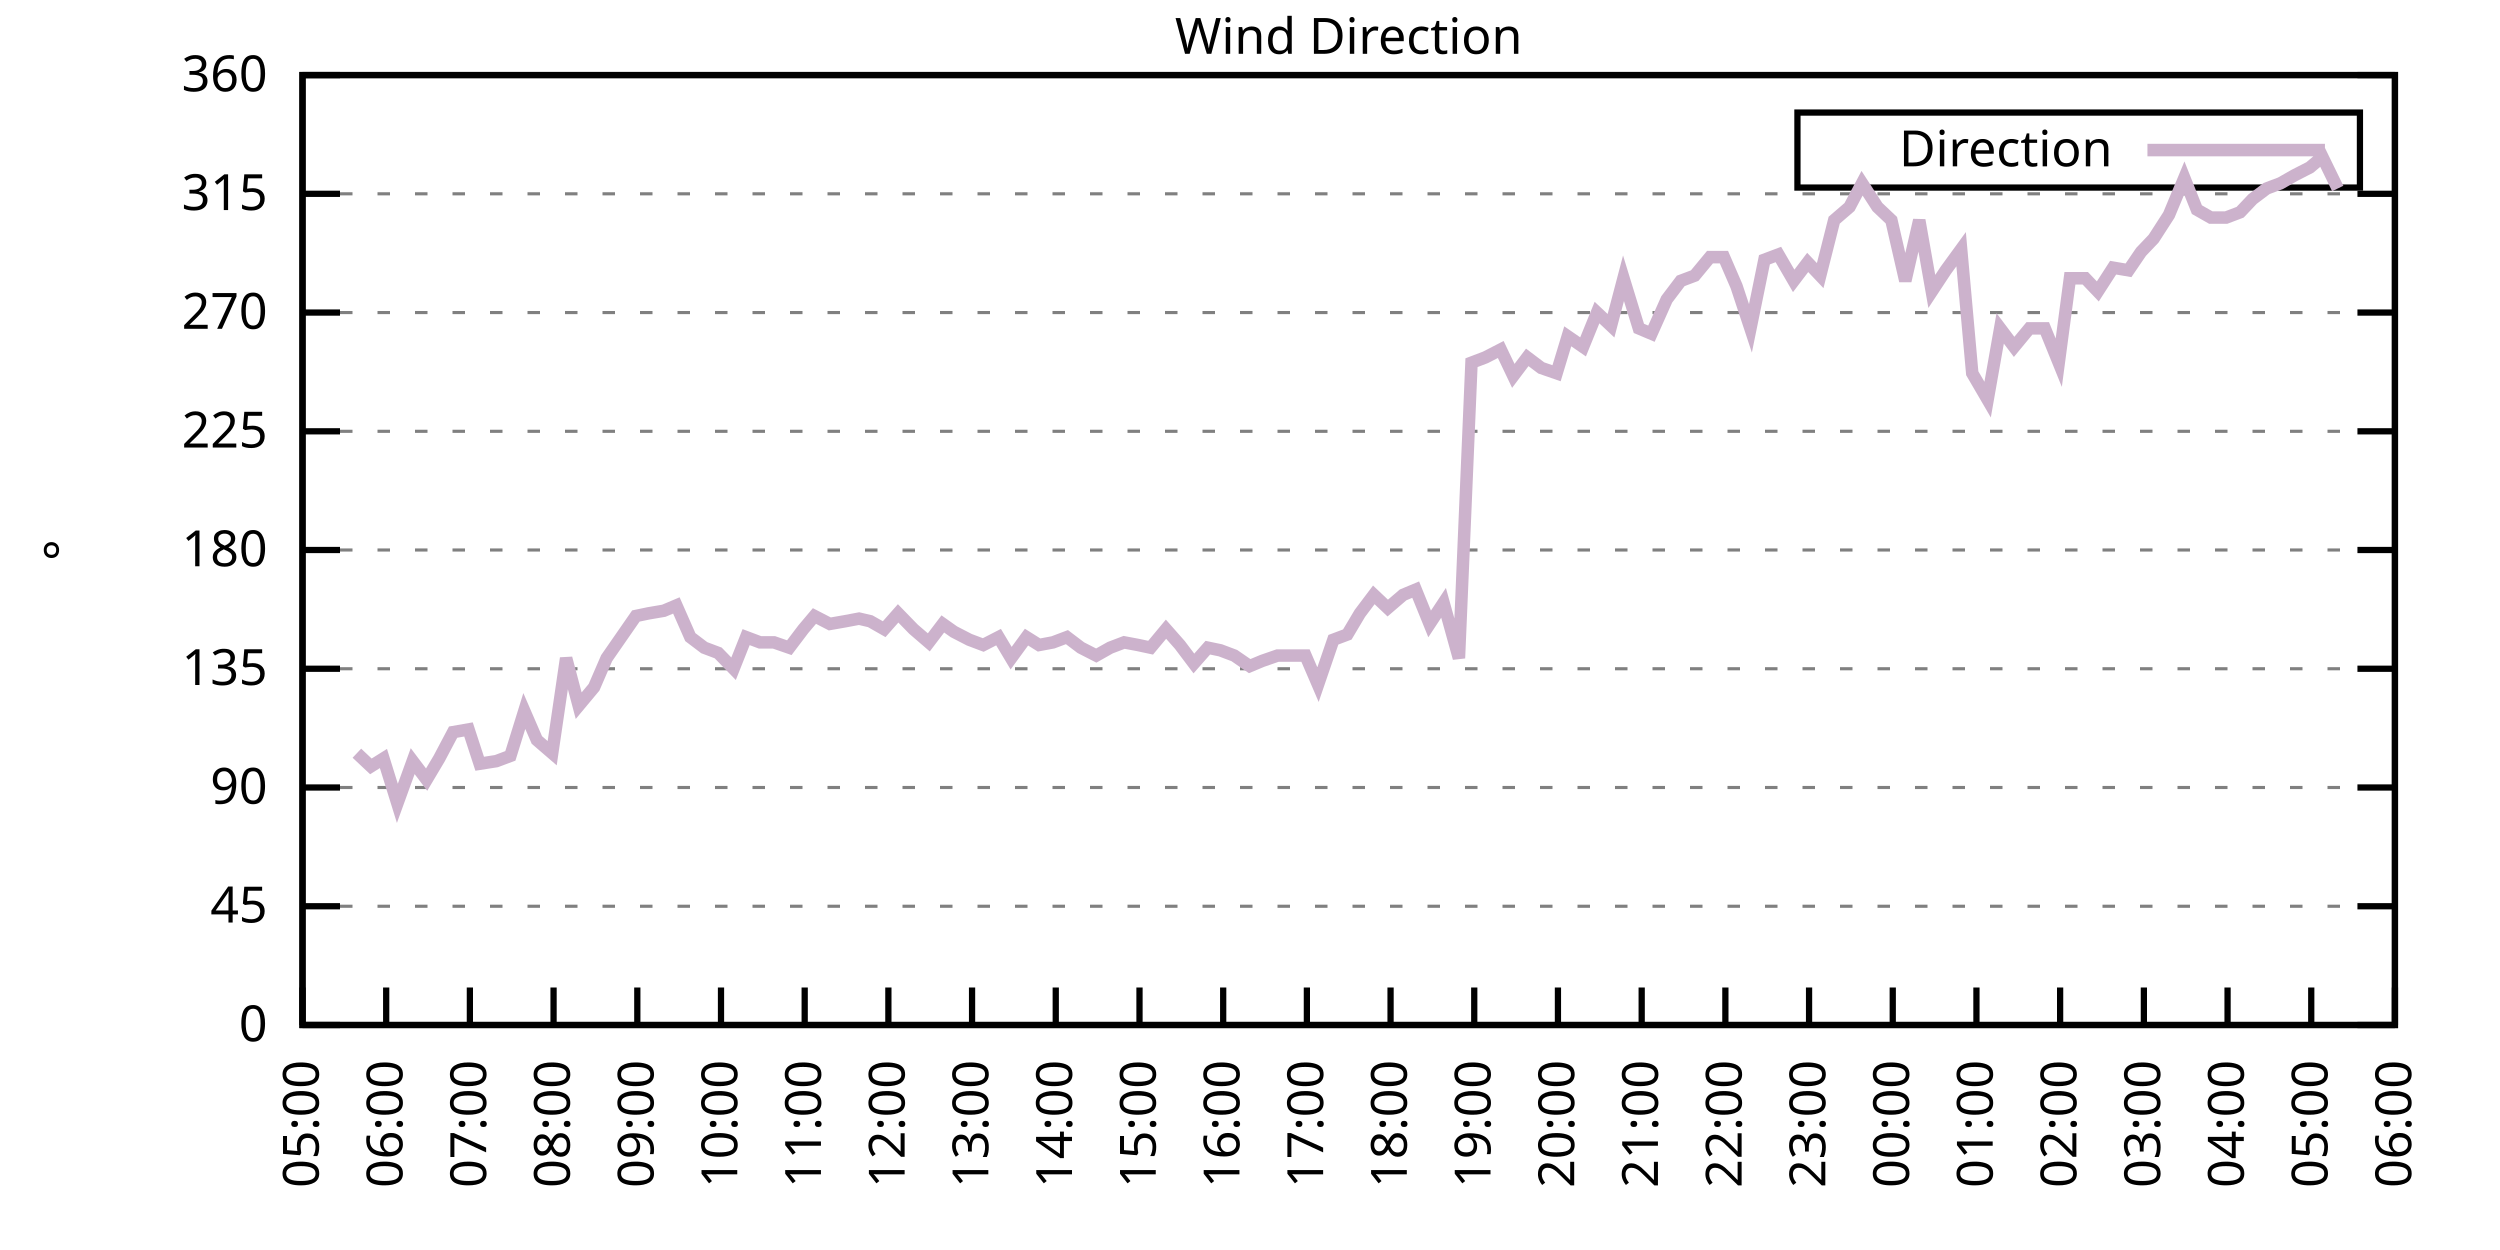
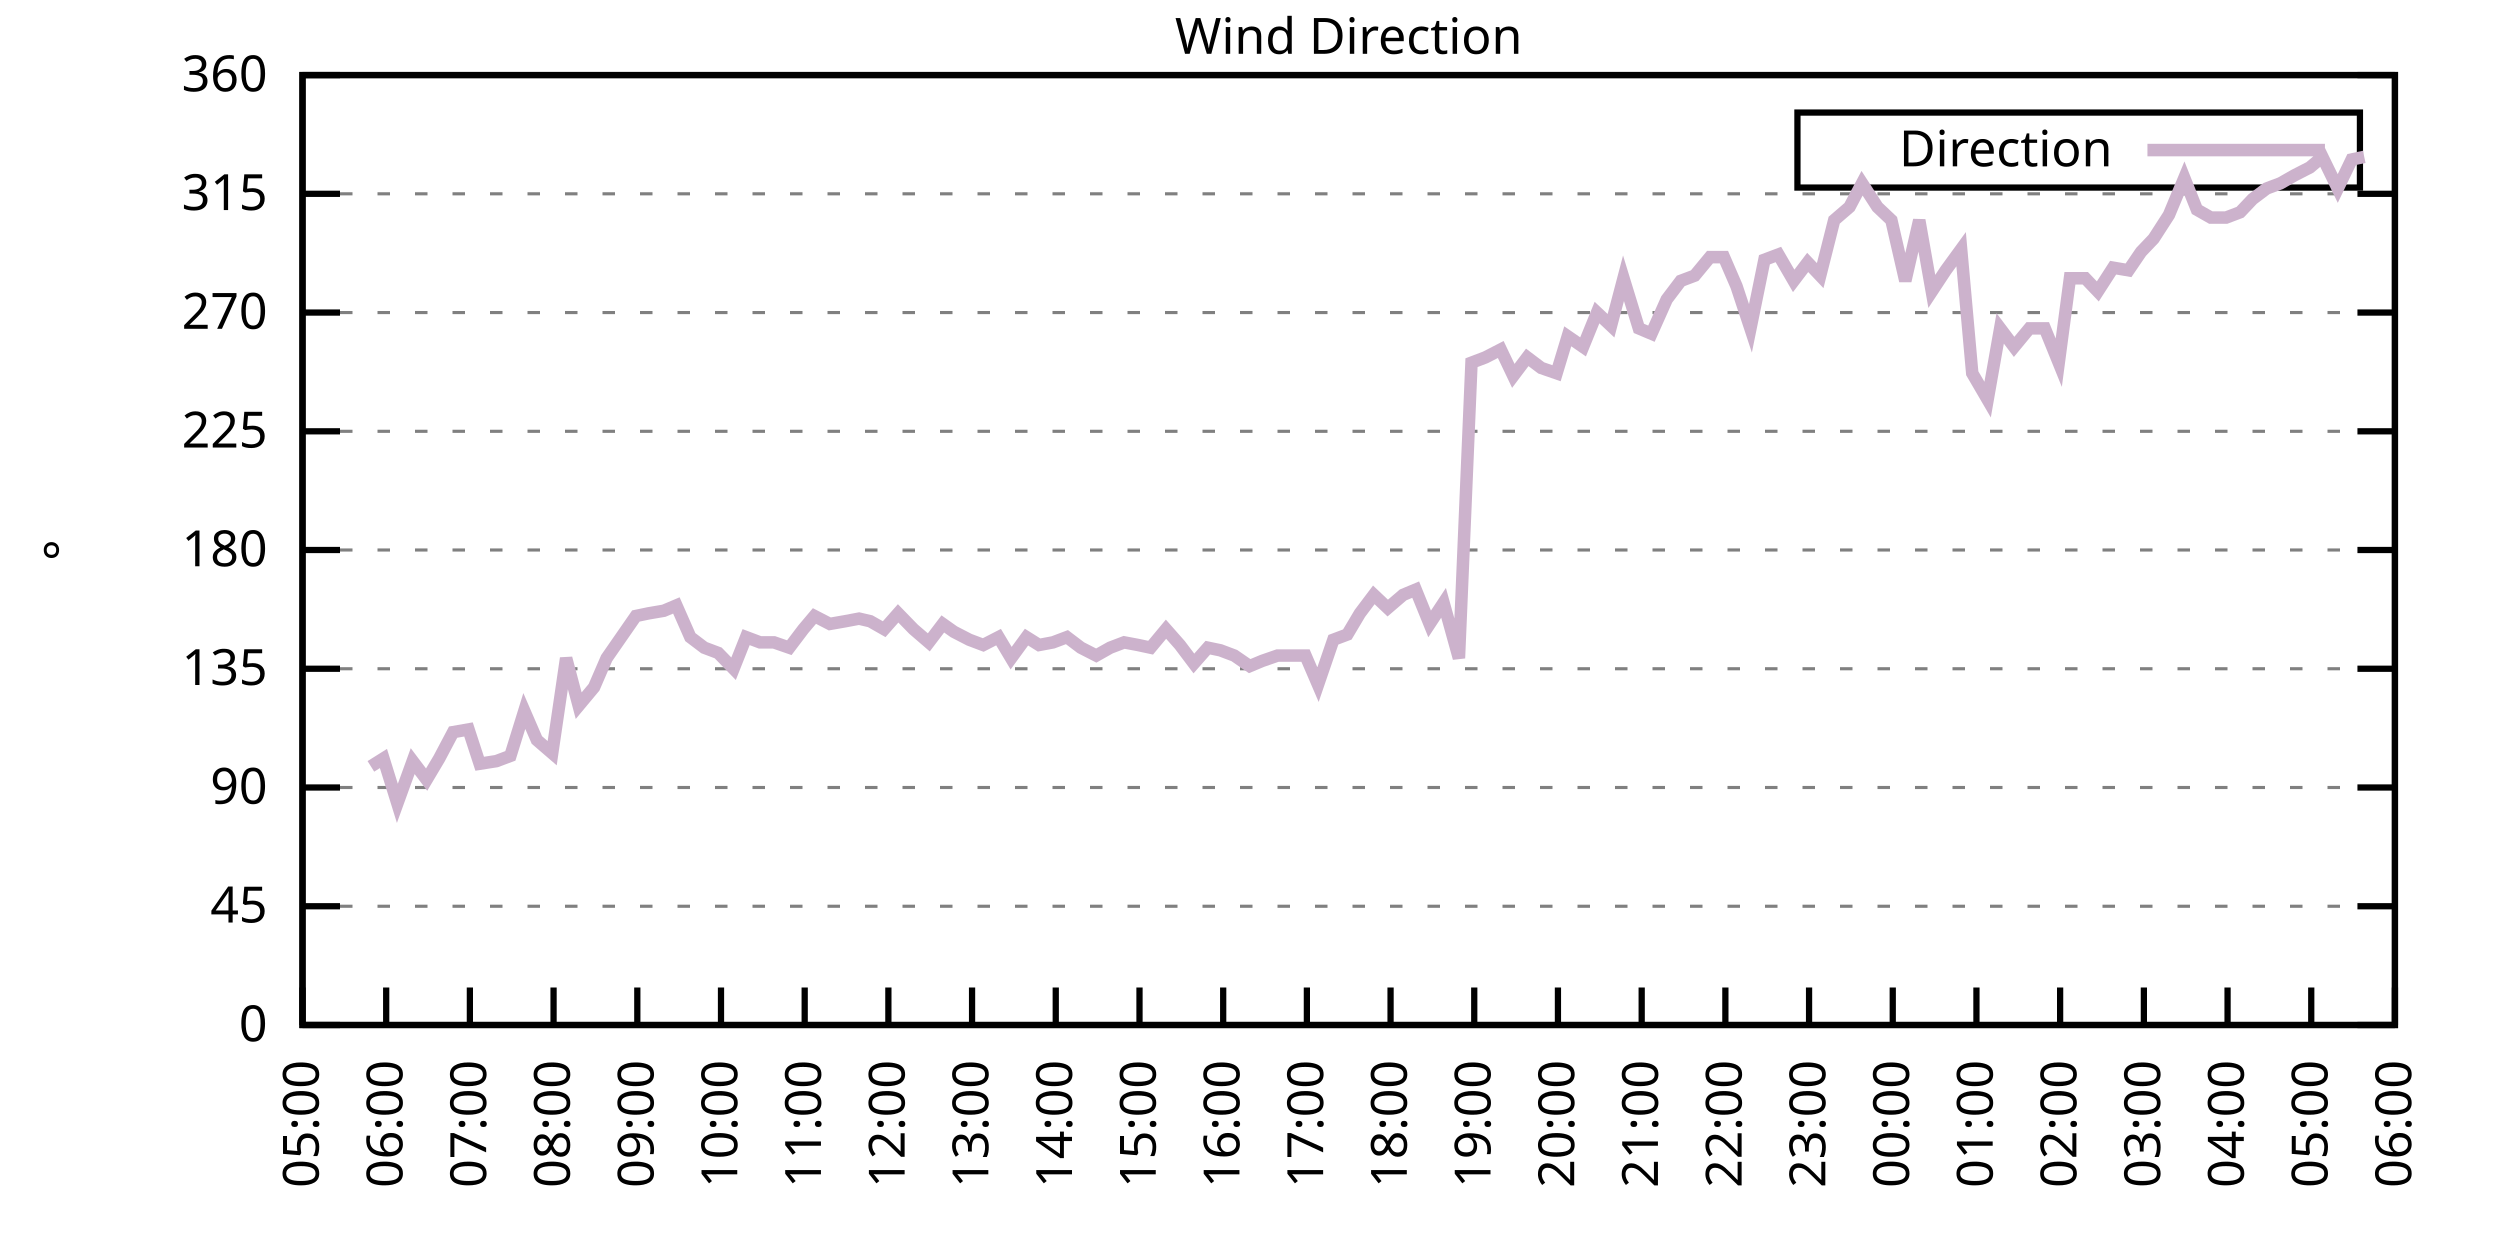
<svg xmlns="http://www.w3.org/2000/svg" xmlns:xlink="http://www.w3.org/1999/xlink" width="400" height="200" viewBox="0 0 400 200">
  <g id="gnuplot_canvas">
    <rect x="0" y="0" width="400" height="200" fill="none" />
    <defs>
      <circle id="gpDot" r="0.5" stroke-width="0.5" stroke="currentColor" />
      <path id="gpPt0" stroke-width="0.333" stroke="currentColor" d="M-1,0 h2 M0,-1 v2" />
      <path id="gpPt1" stroke-width="0.333" stroke="currentColor" d="M-1,-1 L1,1 M1,-1 L-1,1" />
      <path id="gpPt2" stroke-width="0.333" stroke="currentColor" d="M-1,0 L1,0 M0,-1 L0,1 M-1,-1 L1,1 M-1,1 L1,-1" />
      <rect id="gpPt3" stroke-width="0.333" stroke="currentColor" x="-1" y="-1" width="2" height="2" />
      <rect id="gpPt4" stroke-width="0.333" stroke="currentColor" fill="currentColor" x="-1" y="-1" width="2" height="2" />
      <circle id="gpPt5" stroke-width="0.333" stroke="currentColor" cx="0" cy="0" r="1" />
      <use xlink:href="#gpPt5" id="gpPt6" fill="currentColor" stroke="none" />
      <path id="gpPt7" stroke-width="0.333" stroke="currentColor" d="M0,-1.33 L-1.33,0.67 L1.33,0.67 z" />
      <use xlink:href="#gpPt7" id="gpPt8" fill="currentColor" stroke="none" />
      <use xlink:href="#gpPt7" id="gpPt9" stroke="currentColor" transform="rotate(180)" />
      <use xlink:href="#gpPt9" id="gpPt10" fill="currentColor" stroke="none" />
      <use xlink:href="#gpPt3" id="gpPt11" stroke="currentColor" transform="rotate(45)" />
      <use xlink:href="#gpPt11" id="gpPt12" fill="currentColor" stroke="none" />
      <path id="gpPt13" stroke-width="0.333" stroke="currentColor" d="M0,1.330 L1.265,0.411 L0.782,-1.067 L-0.782,-1.076 L-1.265,0.411 z" />
      <use xlink:href="#gpPt13" id="gpPt14" fill="currentColor" stroke="none" />
      <filter id="textbox" filterUnits="objectBoundingBox" x="0" y="0" height="1" width="1">
        <feFlood flood-color="white" flood-opacity="1" result="bgnd" />
        <feComposite in="SourceGraphic" in2="bgnd" operator="atop" />
      </filter>
      <filter id="greybox" filterUnits="objectBoundingBox" x="0" y="0" height="1" width="1">
        <feFlood flood-color="lightgrey" flood-opacity="1" result="grey" />
        <feComposite in="SourceGraphic" in2="grey" operator="atop" />
      </filter>
    </defs>
    <g fill="none" color="white" stroke="currentColor" stroke-width="1.00" stroke-linecap="butt" stroke-linejoin="miter">
</g>
    <g fill="none" color="black" stroke="currentColor" stroke-width="1.00" stroke-linecap="butt" stroke-linejoin="miter">
      <g stroke="none" shape-rendering="crispEdges">
        <polygon fill="rgb(255, 255, 255)" points="48.40,164.00 383.18,164.00 383.18,12.02 48.40,12.02 " />
      </g>
    </g>
    <g fill="none" color="black" stroke="currentColor" stroke-width="1.00" stroke-linecap="butt" stroke-linejoin="miter">
</g>
    <g fill="none" color="black" stroke="black" stroke-width="0.50" stroke-linecap="butt" stroke-linejoin="miter">
</g>
    <g fill="none" color="gray" stroke="currentColor" stroke-width="0.50" stroke-linecap="butt" stroke-linejoin="miter">
      <path stroke="gray" stroke-dasharray="2,4" class="gridline" d="M48.40,164.00 L383.19,164.00  " />
    </g>
    <g fill="none" color="gray" stroke="gray" stroke-width="1.00" stroke-linecap="butt" stroke-linejoin="miter">
</g>
    <g fill="none" color="black" stroke="currentColor" stroke-width="1.00" stroke-linecap="butt" stroke-linejoin="miter">
      <path stroke="black" d="M48.40,164.00 L54.40,164.00 M383.19,164.00 L377.19,164.00  " />
      <g transform="translate(42.80,166.60)" stroke="none" fill="black" font-family="Sans" font-size="8.00" text-anchor="end">
        <text>
          <tspan font-family="Sans"> 0</tspan>
        </text>
      </g>
    </g>
    <g fill="none" color="black" stroke="currentColor" stroke-width="1.00" stroke-linecap="butt" stroke-linejoin="miter">
</g>
    <g fill="none" color="black" stroke="black" stroke-width="0.50" stroke-linecap="butt" stroke-linejoin="miter">
</g>
    <g fill="none" color="gray" stroke="currentColor" stroke-width="0.50" stroke-linecap="butt" stroke-linejoin="miter">
      <path stroke="gray" stroke-dasharray="2,4" class="gridline" d="M48.40,145.00 L383.19,145.00  " />
    </g>
    <g fill="none" color="gray" stroke="gray" stroke-width="1.00" stroke-linecap="butt" stroke-linejoin="miter">
</g>
    <g fill="none" color="black" stroke="currentColor" stroke-width="1.00" stroke-linecap="butt" stroke-linejoin="miter">
      <path stroke="black" d="M48.40,145.00 L54.40,145.00 M383.19,145.00 L377.19,145.00  " />
      <g transform="translate(42.80,147.60)" stroke="none" fill="black" font-family="Sans" font-size="8.00" text-anchor="end">
        <text>
          <tspan font-family="Sans"> 45</tspan>
        </text>
      </g>
    </g>
    <g fill="none" color="black" stroke="currentColor" stroke-width="1.00" stroke-linecap="butt" stroke-linejoin="miter">
</g>
    <g fill="none" color="black" stroke="black" stroke-width="0.50" stroke-linecap="butt" stroke-linejoin="miter">
</g>
    <g fill="none" color="gray" stroke="currentColor" stroke-width="0.50" stroke-linecap="butt" stroke-linejoin="miter">
      <path stroke="gray" stroke-dasharray="2,4" class="gridline" d="M48.40,126.00 L383.19,126.00  " />
    </g>
    <g fill="none" color="gray" stroke="gray" stroke-width="1.00" stroke-linecap="butt" stroke-linejoin="miter">
</g>
    <g fill="none" color="black" stroke="currentColor" stroke-width="1.00" stroke-linecap="butt" stroke-linejoin="miter">
      <path stroke="black" d="M48.40,126.00 L54.40,126.00 M383.19,126.00 L377.19,126.00  " />
      <g transform="translate(42.80,128.60)" stroke="none" fill="black" font-family="Sans" font-size="8.00" text-anchor="end">
        <text>
          <tspan font-family="Sans"> 90</tspan>
        </text>
      </g>
    </g>
    <g fill="none" color="black" stroke="currentColor" stroke-width="1.00" stroke-linecap="butt" stroke-linejoin="miter">
</g>
    <g fill="none" color="black" stroke="black" stroke-width="0.50" stroke-linecap="butt" stroke-linejoin="miter">
</g>
    <g fill="none" color="gray" stroke="currentColor" stroke-width="0.50" stroke-linecap="butt" stroke-linejoin="miter">
      <path stroke="gray" stroke-dasharray="2,4" class="gridline" d="M48.40,107.00 L383.19,107.00  " />
    </g>
    <g fill="none" color="gray" stroke="gray" stroke-width="1.00" stroke-linecap="butt" stroke-linejoin="miter">
</g>
    <g fill="none" color="black" stroke="currentColor" stroke-width="1.00" stroke-linecap="butt" stroke-linejoin="miter">
      <path stroke="black" d="M48.40,107.00 L54.40,107.00 M383.19,107.00 L377.19,107.00  " />
      <g transform="translate(42.80,109.60)" stroke="none" fill="black" font-family="Sans" font-size="8.00" text-anchor="end">
        <text>
          <tspan font-family="Sans"> 135</tspan>
        </text>
      </g>
    </g>
    <g fill="none" color="black" stroke="currentColor" stroke-width="1.00" stroke-linecap="butt" stroke-linejoin="miter">
</g>
    <g fill="none" color="black" stroke="black" stroke-width="0.50" stroke-linecap="butt" stroke-linejoin="miter">
</g>
    <g fill="none" color="gray" stroke="currentColor" stroke-width="0.50" stroke-linecap="butt" stroke-linejoin="miter">
      <path stroke="gray" stroke-dasharray="2,4" class="gridline" d="M48.40,88.00 L383.19,88.00  " />
    </g>
    <g fill="none" color="gray" stroke="gray" stroke-width="1.00" stroke-linecap="butt" stroke-linejoin="miter">
</g>
    <g fill="none" color="black" stroke="currentColor" stroke-width="1.00" stroke-linecap="butt" stroke-linejoin="miter">
      <path stroke="black" d="M48.40,88.00 L54.40,88.00 M383.19,88.00 L377.19,88.00  " />
      <g transform="translate(42.80,90.60)" stroke="none" fill="black" font-family="Sans" font-size="8.00" text-anchor="end">
        <text>
          <tspan font-family="Sans"> 180</tspan>
        </text>
      </g>
    </g>
    <g fill="none" color="black" stroke="currentColor" stroke-width="1.00" stroke-linecap="butt" stroke-linejoin="miter">
</g>
    <g fill="none" color="black" stroke="black" stroke-width="0.50" stroke-linecap="butt" stroke-linejoin="miter">
</g>
    <g fill="none" color="gray" stroke="currentColor" stroke-width="0.50" stroke-linecap="butt" stroke-linejoin="miter">
      <path stroke="gray" stroke-dasharray="2,4" class="gridline" d="M48.40,69.01 L383.19,69.01  " />
    </g>
    <g fill="none" color="gray" stroke="gray" stroke-width="1.00" stroke-linecap="butt" stroke-linejoin="miter">
</g>
    <g fill="none" color="black" stroke="currentColor" stroke-width="1.00" stroke-linecap="butt" stroke-linejoin="miter">
      <path stroke="black" d="M48.40,69.01 L54.40,69.01 M383.19,69.01 L377.19,69.01  " />
      <g transform="translate(42.80,71.61)" stroke="none" fill="black" font-family="Sans" font-size="8.00" text-anchor="end">
        <text>
          <tspan font-family="Sans"> 225</tspan>
        </text>
      </g>
    </g>
    <g fill="none" color="black" stroke="currentColor" stroke-width="1.00" stroke-linecap="butt" stroke-linejoin="miter">
</g>
    <g fill="none" color="black" stroke="black" stroke-width="0.50" stroke-linecap="butt" stroke-linejoin="miter">
</g>
    <g fill="none" color="gray" stroke="currentColor" stroke-width="0.50" stroke-linecap="butt" stroke-linejoin="miter">
      <path stroke="gray" stroke-dasharray="2,4" class="gridline" d="M48.40,50.01 L383.19,50.01  " />
    </g>
    <g fill="none" color="gray" stroke="gray" stroke-width="1.00" stroke-linecap="butt" stroke-linejoin="miter">
</g>
    <g fill="none" color="black" stroke="currentColor" stroke-width="1.00" stroke-linecap="butt" stroke-linejoin="miter">
      <path stroke="black" d="M48.40,50.01 L54.40,50.01 M383.19,50.01 L377.19,50.01  " />
      <g transform="translate(42.80,52.61)" stroke="none" fill="black" font-family="Sans" font-size="8.00" text-anchor="end">
        <text>
          <tspan font-family="Sans"> 270</tspan>
        </text>
      </g>
    </g>
    <g fill="none" color="black" stroke="currentColor" stroke-width="1.00" stroke-linecap="butt" stroke-linejoin="miter">
</g>
    <g fill="none" color="black" stroke="black" stroke-width="0.50" stroke-linecap="butt" stroke-linejoin="miter">
</g>
    <g fill="none" color="gray" stroke="currentColor" stroke-width="0.50" stroke-linecap="butt" stroke-linejoin="miter">
      <path stroke="gray" stroke-dasharray="2,4" class="gridline" d="M48.40,31.01 L383.19,31.01  " />
    </g>
    <g fill="none" color="gray" stroke="gray" stroke-width="1.00" stroke-linecap="butt" stroke-linejoin="miter">
</g>
    <g fill="none" color="black" stroke="currentColor" stroke-width="1.00" stroke-linecap="butt" stroke-linejoin="miter">
      <path stroke="black" d="M48.40,31.01 L54.40,31.01 M383.19,31.01 L377.19,31.01  " />
      <g transform="translate(42.80,33.61)" stroke="none" fill="black" font-family="Sans" font-size="8.00" text-anchor="end">
        <text>
          <tspan font-family="Sans"> 315</tspan>
        </text>
      </g>
    </g>
    <g fill="none" color="black" stroke="currentColor" stroke-width="1.00" stroke-linecap="butt" stroke-linejoin="miter">
</g>
    <g fill="none" color="black" stroke="black" stroke-width="0.50" stroke-linecap="butt" stroke-linejoin="miter">
</g>
    <g fill="none" color="gray" stroke="currentColor" stroke-width="0.50" stroke-linecap="butt" stroke-linejoin="miter">
      <path stroke="gray" stroke-dasharray="2,4" class="gridline" d="M48.40,12.01 L383.19,12.01  " />
    </g>
    <g fill="none" color="gray" stroke="gray" stroke-width="1.00" stroke-linecap="butt" stroke-linejoin="miter">
</g>
    <g fill="none" color="black" stroke="currentColor" stroke-width="1.00" stroke-linecap="butt" stroke-linejoin="miter">
      <path stroke="black" d="M48.40,12.01 L54.40,12.01 M383.19,12.01 L377.19,12.01  " />
      <g transform="translate(42.80,14.61)" stroke="none" fill="black" font-family="Sans" font-size="8.00" text-anchor="end">
        <text>
          <tspan font-family="Sans"> 360</tspan>
        </text>
      </g>
    </g>
    <g fill="none" color="black" stroke="currentColor" stroke-width="1.00" stroke-linecap="butt" stroke-linejoin="miter">
      <path stroke="black" d="M48.40,164.00 L48.40,158.00  " />
      <g transform="translate(51.00,169.60) rotate(270.00)" stroke="none" fill="black" font-family="Sans" font-size="8.00" text-anchor="end">
        <text>
          <tspan font-family="Sans">05:00</tspan>
        </text>
      </g>
    </g>
    <g fill="none" color="black" stroke="currentColor" stroke-width="1.00" stroke-linecap="butt" stroke-linejoin="miter">
      <path stroke="black" d="M61.79,164.00 L61.79,158.00  " />
      <g transform="translate(64.39,169.60) rotate(270.00)" stroke="none" fill="black" font-family="Sans" font-size="8.00" text-anchor="end">
        <text>
          <tspan font-family="Sans">06:00</tspan>
        </text>
      </g>
    </g>
    <g fill="none" color="black" stroke="currentColor" stroke-width="1.00" stroke-linecap="butt" stroke-linejoin="miter">
      <path stroke="black" d="M75.18,164.00 L75.18,158.00  " />
      <g transform="translate(77.78,169.60) rotate(270.00)" stroke="none" fill="black" font-family="Sans" font-size="8.00" text-anchor="end">
        <text>
          <tspan font-family="Sans">07:00</tspan>
        </text>
      </g>
    </g>
    <g fill="none" color="black" stroke="currentColor" stroke-width="1.00" stroke-linecap="butt" stroke-linejoin="miter">
      <path stroke="black" d="M88.57,164.00 L88.57,158.00  " />
      <g transform="translate(91.17,169.60) rotate(270.00)" stroke="none" fill="black" font-family="Sans" font-size="8.00" text-anchor="end">
        <text>
          <tspan font-family="Sans">08:00</tspan>
        </text>
      </g>
    </g>
    <g fill="none" color="black" stroke="currentColor" stroke-width="1.00" stroke-linecap="butt" stroke-linejoin="miter">
      <path stroke="black" d="M101.97,164.00 L101.97,158.00  " />
      <g transform="translate(104.57,169.60) rotate(270.00)" stroke="none" fill="black" font-family="Sans" font-size="8.00" text-anchor="end">
        <text>
          <tspan font-family="Sans">09:00</tspan>
        </text>
      </g>
    </g>
    <g fill="none" color="black" stroke="currentColor" stroke-width="1.00" stroke-linecap="butt" stroke-linejoin="miter">
      <path stroke="black" d="M115.36,164.00 L115.36,158.00  " />
      <g transform="translate(117.96,169.60) rotate(270.00)" stroke="none" fill="black" font-family="Sans" font-size="8.00" text-anchor="end">
        <text>
          <tspan font-family="Sans">10:00</tspan>
        </text>
      </g>
    </g>
    <g fill="none" color="black" stroke="currentColor" stroke-width="1.00" stroke-linecap="butt" stroke-linejoin="miter">
      <path stroke="black" d="M128.75,164.00 L128.75,158.00  " />
      <g transform="translate(131.35,169.60) rotate(270.00)" stroke="none" fill="black" font-family="Sans" font-size="8.00" text-anchor="end">
        <text>
          <tspan font-family="Sans">11:00</tspan>
        </text>
      </g>
    </g>
    <g fill="none" color="black" stroke="currentColor" stroke-width="1.00" stroke-linecap="butt" stroke-linejoin="miter">
      <path stroke="black" d="M142.14,164.00 L142.14,158.00  " />
      <g transform="translate(144.74,169.60) rotate(270.00)" stroke="none" fill="black" font-family="Sans" font-size="8.00" text-anchor="end">
        <text>
          <tspan font-family="Sans">12:00</tspan>
        </text>
      </g>
    </g>
    <g fill="none" color="black" stroke="currentColor" stroke-width="1.00" stroke-linecap="butt" stroke-linejoin="miter">
      <path stroke="black" d="M155.53,164.00 L155.53,158.00  " />
      <g transform="translate(158.13,169.60) rotate(270.00)" stroke="none" fill="black" font-family="Sans" font-size="8.00" text-anchor="end">
        <text>
          <tspan font-family="Sans">13:00</tspan>
        </text>
      </g>
    </g>
    <g fill="none" color="black" stroke="currentColor" stroke-width="1.00" stroke-linecap="butt" stroke-linejoin="miter">
      <path stroke="black" d="M168.92,164.00 L168.92,158.00  " />
      <g transform="translate(171.52,169.60) rotate(270.00)" stroke="none" fill="black" font-family="Sans" font-size="8.00" text-anchor="end">
        <text>
          <tspan font-family="Sans">14:00</tspan>
        </text>
      </g>
    </g>
    <g fill="none" color="black" stroke="currentColor" stroke-width="1.00" stroke-linecap="butt" stroke-linejoin="miter">
      <path stroke="black" d="M182.32,164.00 L182.32,158.00  " />
      <g transform="translate(184.92,169.60) rotate(270.00)" stroke="none" fill="black" font-family="Sans" font-size="8.00" text-anchor="end">
        <text>
          <tspan font-family="Sans">15:00</tspan>
        </text>
      </g>
    </g>
    <g fill="none" color="black" stroke="currentColor" stroke-width="1.00" stroke-linecap="butt" stroke-linejoin="miter">
      <path stroke="black" d="M195.71,164.00 L195.71,158.00  " />
      <g transform="translate(198.31,169.60) rotate(270.00)" stroke="none" fill="black" font-family="Sans" font-size="8.00" text-anchor="end">
        <text>
          <tspan font-family="Sans">16:00</tspan>
        </text>
      </g>
    </g>
    <g fill="none" color="black" stroke="currentColor" stroke-width="1.00" stroke-linecap="butt" stroke-linejoin="miter">
      <path stroke="black" d="M209.10,164.00 L209.10,158.00  " />
      <g transform="translate(211.70,169.60) rotate(270.00)" stroke="none" fill="black" font-family="Sans" font-size="8.00" text-anchor="end">
        <text>
          <tspan font-family="Sans">17:00</tspan>
        </text>
      </g>
    </g>
    <g fill="none" color="black" stroke="currentColor" stroke-width="1.00" stroke-linecap="butt" stroke-linejoin="miter">
      <path stroke="black" d="M222.49,164.00 L222.49,158.00  " />
      <g transform="translate(225.09,169.60) rotate(270.00)" stroke="none" fill="black" font-family="Sans" font-size="8.00" text-anchor="end">
        <text>
          <tspan font-family="Sans">18:00</tspan>
        </text>
      </g>
    </g>
    <g fill="none" color="black" stroke="currentColor" stroke-width="1.00" stroke-linecap="butt" stroke-linejoin="miter">
      <path stroke="black" d="M235.88,164.00 L235.88,158.00  " />
      <g transform="translate(238.48,169.60) rotate(270.00)" stroke="none" fill="black" font-family="Sans" font-size="8.00" text-anchor="end">
        <text>
          <tspan font-family="Sans">19:00</tspan>
        </text>
      </g>
    </g>
    <g fill="none" color="black" stroke="currentColor" stroke-width="1.00" stroke-linecap="butt" stroke-linejoin="miter">
      <path stroke="black" d="M249.27,164.00 L249.27,158.00  " />
      <g transform="translate(251.87,169.60) rotate(270.00)" stroke="none" fill="black" font-family="Sans" font-size="8.00" text-anchor="end">
        <text>
          <tspan font-family="Sans">20:00</tspan>
        </text>
      </g>
    </g>
    <g fill="none" color="black" stroke="currentColor" stroke-width="1.00" stroke-linecap="butt" stroke-linejoin="miter">
      <path stroke="black" d="M262.67,164.00 L262.67,158.00  " />
      <g transform="translate(265.27,169.60) rotate(270.00)" stroke="none" fill="black" font-family="Sans" font-size="8.00" text-anchor="end">
        <text>
          <tspan font-family="Sans">21:00</tspan>
        </text>
      </g>
    </g>
    <g fill="none" color="black" stroke="currentColor" stroke-width="1.00" stroke-linecap="butt" stroke-linejoin="miter">
      <path stroke="black" d="M276.06,164.00 L276.06,158.00  " />
      <g transform="translate(278.66,169.60) rotate(270.00)" stroke="none" fill="black" font-family="Sans" font-size="8.00" text-anchor="end">
        <text>
          <tspan font-family="Sans">22:00</tspan>
        </text>
      </g>
    </g>
    <g fill="none" color="black" stroke="currentColor" stroke-width="1.00" stroke-linecap="butt" stroke-linejoin="miter">
      <path stroke="black" d="M289.45,164.00 L289.45,158.00  " />
      <g transform="translate(292.05,169.60) rotate(270.00)" stroke="none" fill="black" font-family="Sans" font-size="8.00" text-anchor="end">
        <text>
          <tspan font-family="Sans">23:00</tspan>
        </text>
      </g>
    </g>
    <g fill="none" color="black" stroke="currentColor" stroke-width="1.00" stroke-linecap="butt" stroke-linejoin="miter">
      <path stroke="black" d="M302.84,164.00 L302.84,158.00  " />
      <g transform="translate(305.44,169.60) rotate(270.00)" stroke="none" fill="black" font-family="Sans" font-size="8.00" text-anchor="end">
        <text>
          <tspan font-family="Sans">00:00</tspan>
        </text>
      </g>
    </g>
    <g fill="none" color="black" stroke="currentColor" stroke-width="1.00" stroke-linecap="butt" stroke-linejoin="miter">
      <path stroke="black" d="M316.23,164.00 L316.23,158.00  " />
      <g transform="translate(318.83,169.60) rotate(270.00)" stroke="none" fill="black" font-family="Sans" font-size="8.00" text-anchor="end">
        <text>
          <tspan font-family="Sans">01:00</tspan>
        </text>
      </g>
    </g>
    <g fill="none" color="black" stroke="currentColor" stroke-width="1.00" stroke-linecap="butt" stroke-linejoin="miter">
      <path stroke="black" d="M329.62,164.00 L329.62,158.00  " />
      <g transform="translate(332.22,169.60) rotate(270.00)" stroke="none" fill="black" font-family="Sans" font-size="8.00" text-anchor="end">
        <text>
          <tspan font-family="Sans">02:00</tspan>
        </text>
      </g>
    </g>
    <g fill="none" color="black" stroke="currentColor" stroke-width="1.00" stroke-linecap="butt" stroke-linejoin="miter">
      <path stroke="black" d="M343.02,164.00 L343.02,158.00  " />
      <g transform="translate(345.62,169.60) rotate(270.00)" stroke="none" fill="black" font-family="Sans" font-size="8.00" text-anchor="end">
        <text>
          <tspan font-family="Sans">03:00</tspan>
        </text>
      </g>
    </g>
    <g fill="none" color="black" stroke="currentColor" stroke-width="1.00" stroke-linecap="butt" stroke-linejoin="miter">
      <path stroke="black" d="M356.41,164.00 L356.41,158.00  " />
      <g transform="translate(359.01,169.60) rotate(270.00)" stroke="none" fill="black" font-family="Sans" font-size="8.00" text-anchor="end">
        <text>
          <tspan font-family="Sans">04:00</tspan>
        </text>
      </g>
    </g>
    <g fill="none" color="black" stroke="currentColor" stroke-width="1.00" stroke-linecap="butt" stroke-linejoin="miter">
      <path stroke="black" d="M369.80,164.00 L369.80,158.00  " />
      <g transform="translate(372.40,169.60) rotate(270.00)" stroke="none" fill="black" font-family="Sans" font-size="8.00" text-anchor="end">
        <text>
          <tspan font-family="Sans">05:00</tspan>
        </text>
      </g>
    </g>
    <g fill="none" color="black" stroke="currentColor" stroke-width="1.00" stroke-linecap="butt" stroke-linejoin="miter">
      <path stroke="black" d="M383.19,164.00 L383.19,158.00  " />
      <g transform="translate(385.79,169.60) rotate(270.00)" stroke="none" fill="black" font-family="Sans" font-size="8.00" text-anchor="end">
        <text>
          <tspan font-family="Sans">06:00</tspan>
        </text>
      </g>
    </g>
    <g fill="none" color="black" stroke="currentColor" stroke-width="1.00" stroke-linecap="butt" stroke-linejoin="miter">
</g>
    <g fill="none" color="black" stroke="currentColor" stroke-width="1.00" stroke-linecap="butt" stroke-linejoin="miter">
      <path stroke="black" d="M48.40,12.01 L48.40,164.00 L383.19,164.00 L383.19,12.01 L48.40,12.01 Z  " />
    </g>
    <g fill="none" color="black" stroke="currentColor" stroke-width="1.00" stroke-linecap="butt" stroke-linejoin="miter">
</g>
    <g fill="none" color="black" stroke="currentColor" stroke-width="1.00" stroke-linecap="butt" stroke-linejoin="miter">
      <path stroke="black" d="M287.59,30.01 L287.59,18.01 L377.59,18.01 L377.59,30.01 L287.59,30.01 Z  " />
    </g>
    <g id="Wind_direction_plot_1">
      <g fill="none" color="white" stroke="black" stroke-width="2.00" stroke-linecap="butt" stroke-linejoin="miter">
</g>
      <g fill="none" color="black" stroke="currentColor" stroke-width="2.00" stroke-linecap="butt" stroke-linejoin="miter">
        <g transform="translate(337.99,26.61)" stroke="none" fill="black" font-family="Sans" font-size="8.00" text-anchor="end">
          <text>
            <tspan font-family="Sans">Direction</tspan>
          </text>
        </g>
      </g>
      <g fill="none" color="black" stroke="currentColor" stroke-width="2.00" stroke-linecap="butt" stroke-linejoin="miter">
-         <path stroke="rgb(204, 178, 204)" d="M343.59,24.01 L371.99,24.01 M57.10,120.51 L59.34,122.62 L61.35,121.36 L63.58,128.54 L66.03,121.78 L68.26,124.74   L70.27,121.36 L72.50,117.14 L74.96,116.71 L76.75,122.20 L79.42,121.78 L81.66,120.94 L83.89,113.76 L85.90,118.40   L88.35,120.51 L90.58,105.31 L92.59,112.91 L95.05,109.96 L97.06,105.31 L101.74,98.56 L103.75,98.14 L106.21,97.72   L108.22,96.87 L110.45,101.94 L112.68,103.63 L114.91,104.47 L117.37,107.00 L119.38,101.94 L121.61,102.78 L123.84,102.78   L126.29,103.63 L128.53,100.67 L130.31,98.56 L132.77,99.83 L135.22,99.40 L137.45,98.98 L139.24,99.40 L141.47,100.67   L143.70,98.14 L146.16,100.67 L148.61,102.78 L150.85,99.83 L152.63,101.09 L155.09,102.36 L157.32,103.20 L159.77,101.94   L161.78,105.31 L164.24,101.94 L166.25,103.20 L168.48,102.78 L170.71,101.94 L172.94,103.63 L175.40,104.89 L177.63,103.63   L179.86,102.78 L182.09,103.20 L184.10,103.63 L186.56,100.67 L188.79,103.20 L191.02,106.16 L193.25,103.63 L195.26,104.05   L197.49,104.89 L199.95,106.58 L201.96,105.74 L204.41,104.89 L208.88,104.89 L210.88,109.54 L213.34,102.36 L215.57,101.52   L217.58,98.14 L219.81,95.18 L222.04,97.29 L224.50,95.18 L226.51,94.34 L228.74,99.83 L230.97,96.45 L233.43,105.31   L235.44,58.03 L237.67,57.18 L240.12,55.92 L242.13,60.14 L244.36,57.18 L246.60,58.87 L249.05,59.72 L250.84,53.81   L253.29,55.50 L255.52,50.01 L257.76,52.12 L259.76,44.52 L262.22,52.54 L264.23,53.39 L266.68,47.90 L268.92,44.94   L271.15,44.10 L273.60,41.14 L275.83,41.14 L277.84,45.79 L280.07,52.54 L282.31,41.56 L284.54,40.72 L286.99,44.94   L289.23,41.99 L291.23,44.10 L293.47,35.23 L295.92,33.12 L297.93,29.32 L300.39,33.12 L302.62,35.23 L304.85,44.94   L307.08,35.23 L309.09,46.63 L311.32,43.25 L313.78,39.87 L315.56,59.72 L318.02,63.94 L320.03,52.54 L322.26,55.50   L324.71,52.54 L327.17,52.54 L329.40,58.03 L331.19,44.52 L333.64,44.52 L335.65,46.63 L338.10,42.83 L340.56,43.25   L342.57,40.30 L344.58,38.19 L347.03,34.39 L349.49,28.48 L351.50,33.54 L353.73,34.81 L356.18,34.81 L358.42,33.96   L360.42,31.85 L362.66,30.16 L364.89,29.32 L367.12,28.05 L369.58,26.79 L371.58,25.10 L374.04,30.16  " />
+         <path stroke="rgb(204, 178, 204)" d="M343.59,24.01 L371.99,24.01 M59.34,122.62 L61.35,121.36 L63.58,128.54 L66.03,121.78 L68.26,124.74 L70.27,121.36   L72.50,117.14 L74.96,116.71 L76.75,122.20 L79.42,121.78 L81.66,120.94 L83.89,113.76 L85.90,118.40 L88.35,120.51   L90.58,105.31 L92.59,112.91 L95.05,109.96 L97.06,105.31 L101.74,98.56 L103.75,98.14 L106.21,97.72 L108.22,96.87   L110.45,101.94 L112.68,103.63 L114.91,104.47 L117.37,107.00 L119.38,101.94 L121.61,102.78 L123.84,102.78 L126.29,103.63   L128.53,100.67 L130.31,98.56 L132.77,99.83 L135.22,99.40 L137.45,98.98 L139.24,99.40 L141.47,100.67 L143.70,98.14   L146.16,100.67 L148.61,102.78 L150.85,99.83 L152.63,101.09 L155.09,102.36 L157.32,103.20 L159.77,101.94 L161.78,105.31   L164.24,101.94 L166.25,103.20 L168.48,102.78 L170.71,101.94 L172.94,103.63 L175.40,104.89 L177.63,103.63 L179.86,102.78   L182.09,103.20 L184.10,103.63 L186.56,100.67 L188.79,103.20 L191.02,106.16 L193.25,103.63 L195.26,104.05 L197.49,104.89   L199.95,106.58 L201.96,105.74 L204.41,104.89 L208.88,104.89 L210.88,109.54 L213.34,102.36 L215.57,101.52 L217.58,98.14   L219.81,95.18 L222.04,97.29 L224.50,95.18 L226.51,94.34 L228.74,99.83 L230.97,96.45 L233.43,105.31 L235.44,58.03   L237.67,57.18 L240.12,55.92 L242.13,60.14 L244.36,57.18 L246.60,58.87 L249.05,59.72 L250.84,53.81 L253.29,55.50   L255.52,50.01 L257.76,52.12 L259.76,44.52 L262.22,52.54 L264.23,53.39 L266.68,47.90 L268.92,44.94 L271.15,44.10   L273.60,41.14 L275.83,41.14 L277.84,45.79 L280.07,52.54 L282.31,41.56 L284.54,40.72 L286.99,44.94 L289.23,41.99   L291.23,44.10 L293.47,35.23 L295.92,33.12 L297.93,29.32 L300.39,33.12 L302.62,35.23 L304.85,44.94 L307.08,35.23   L309.09,46.63 L311.32,43.25 L313.78,39.87 L315.56,59.72 L318.02,63.94 L320.03,52.54 L322.26,55.50 L324.71,52.54   L327.17,52.54 L329.40,58.03 L331.19,44.52 L333.64,44.52 L335.65,46.63 L338.10,42.83 L340.56,43.25 L342.57,40.30   L344.58,38.19 L347.03,34.39 L349.49,28.48 L351.50,33.54 L353.73,34.81 L356.18,34.81 L358.42,33.96 L360.42,31.85   L362.66,30.16 L364.89,29.32 L367.12,28.05 L369.58,26.79 L371.58,25.10 L374.04,30.16 L376.27,25.52 L378.28,25.10    " />
      </g>
    </g>
    <g fill="none" color="black" stroke="currentColor" stroke-width="2.00" stroke-linecap="butt" stroke-linejoin="miter">
</g>
    <g fill="none" color="black" stroke="black" stroke-width="1.00" stroke-linecap="butt" stroke-linejoin="miter">
</g>
    <g fill="none" color="black" stroke="currentColor" stroke-width="1.00" stroke-linecap="butt" stroke-linejoin="miter">
      <path stroke="black" d="M48.40,12.01 L48.40,164.00 L383.19,164.00 L383.19,12.01 L48.40,12.01 Z  " />
      <g transform="translate(12.80,88.01) rotate(270.00)" stroke="none" fill="black" font-family="Sans" font-size="8.00" text-anchor="middle">
        <text>
          <tspan font-family="Sans">°</tspan>
        </text>
      </g>
    </g>
    <g fill="none" color="black" stroke="currentColor" stroke-width="1.00" stroke-linecap="butt" stroke-linejoin="miter">
</g>
    <g fill="none" color="black" stroke="currentColor" stroke-width="1.00" stroke-linecap="butt" stroke-linejoin="miter">
      <g transform="translate(215.79,8.61)" stroke="none" fill="black" font-family="Sans" font-size="8.00" text-anchor="middle">
        <text>
          <tspan font-family="Sans">Wind Direction</tspan>
        </text>
      </g>
    </g>
    <g fill="none" color="black" stroke="currentColor" stroke-width="1.00" stroke-linecap="butt" stroke-linejoin="miter">
</g>
  </g>
</svg>
